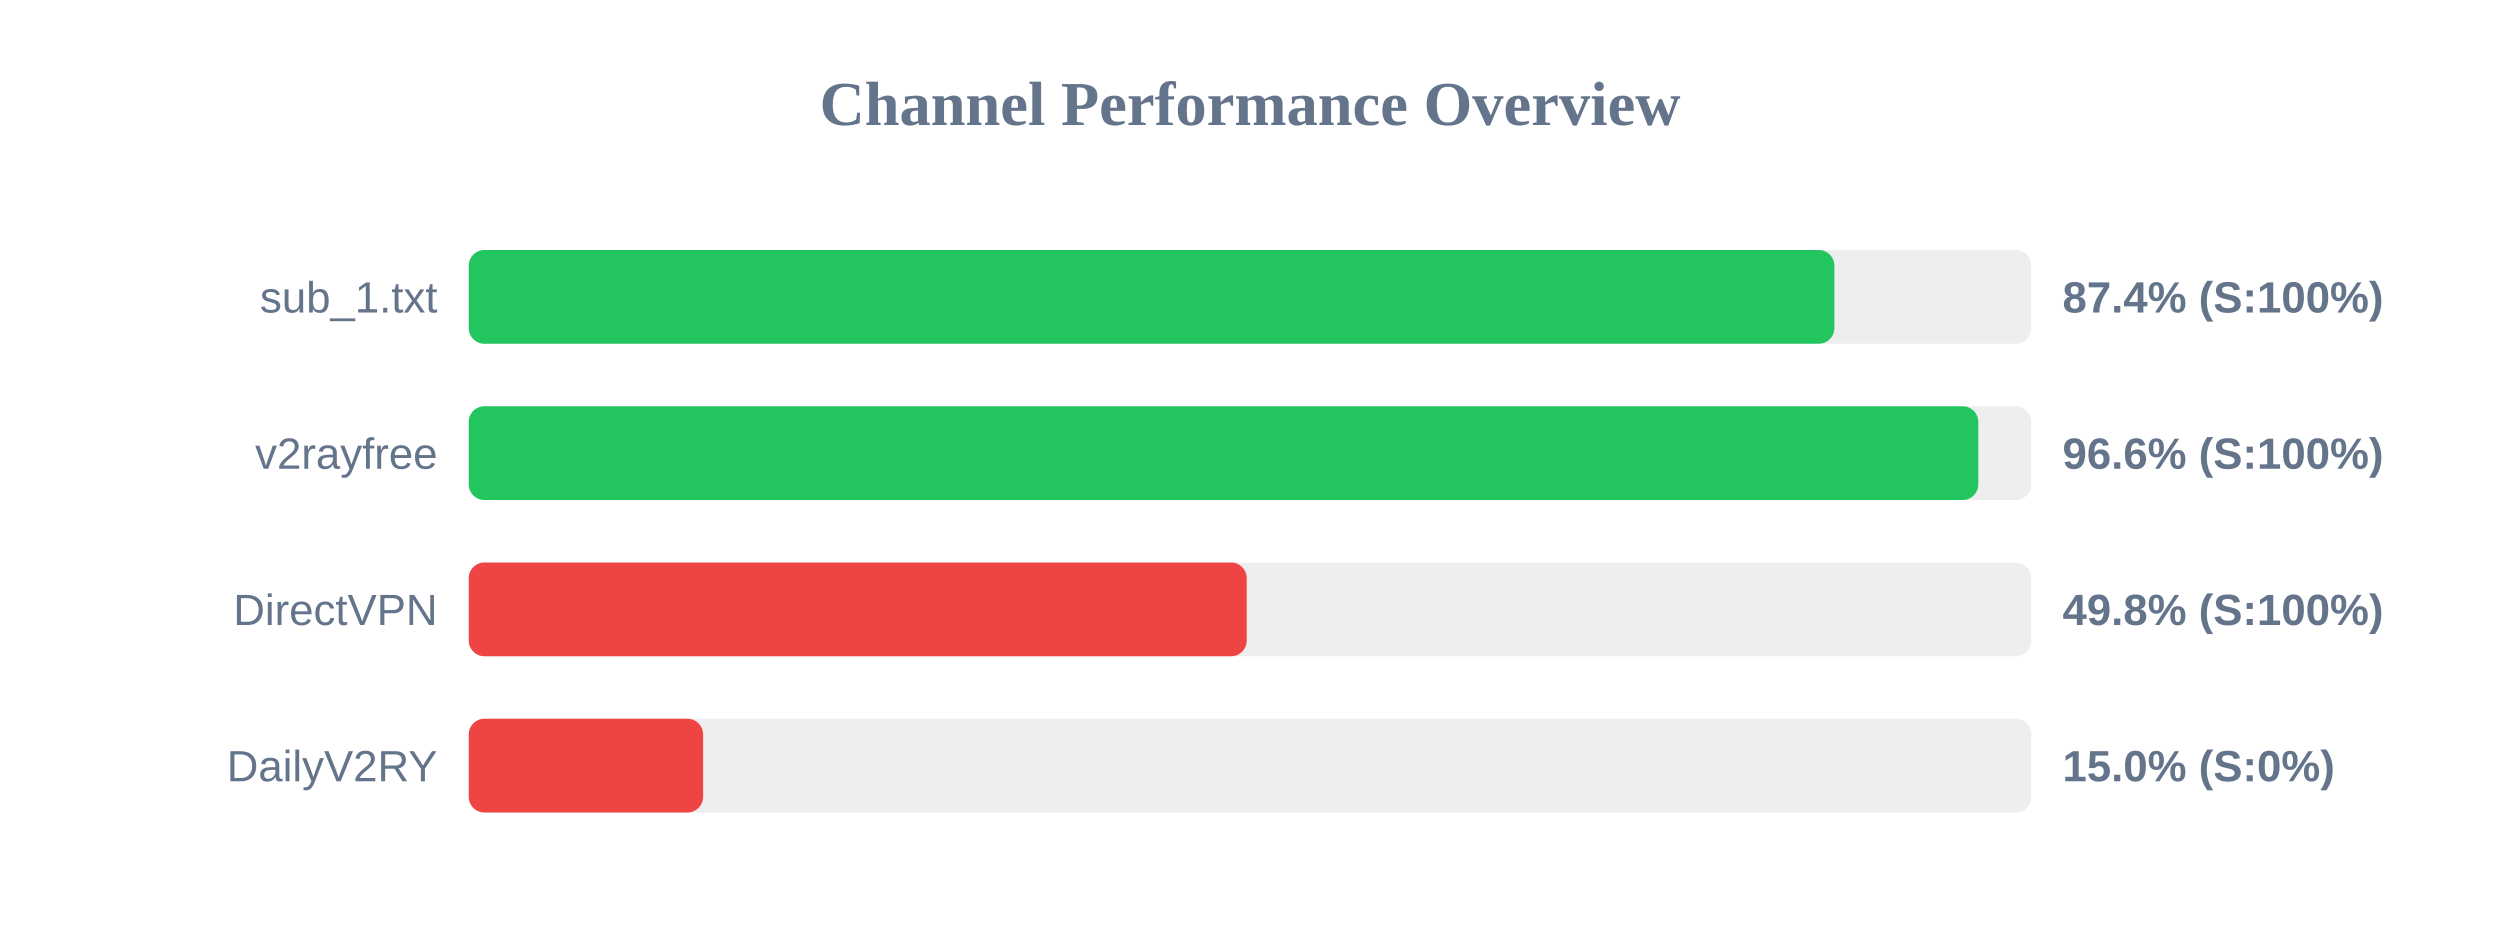
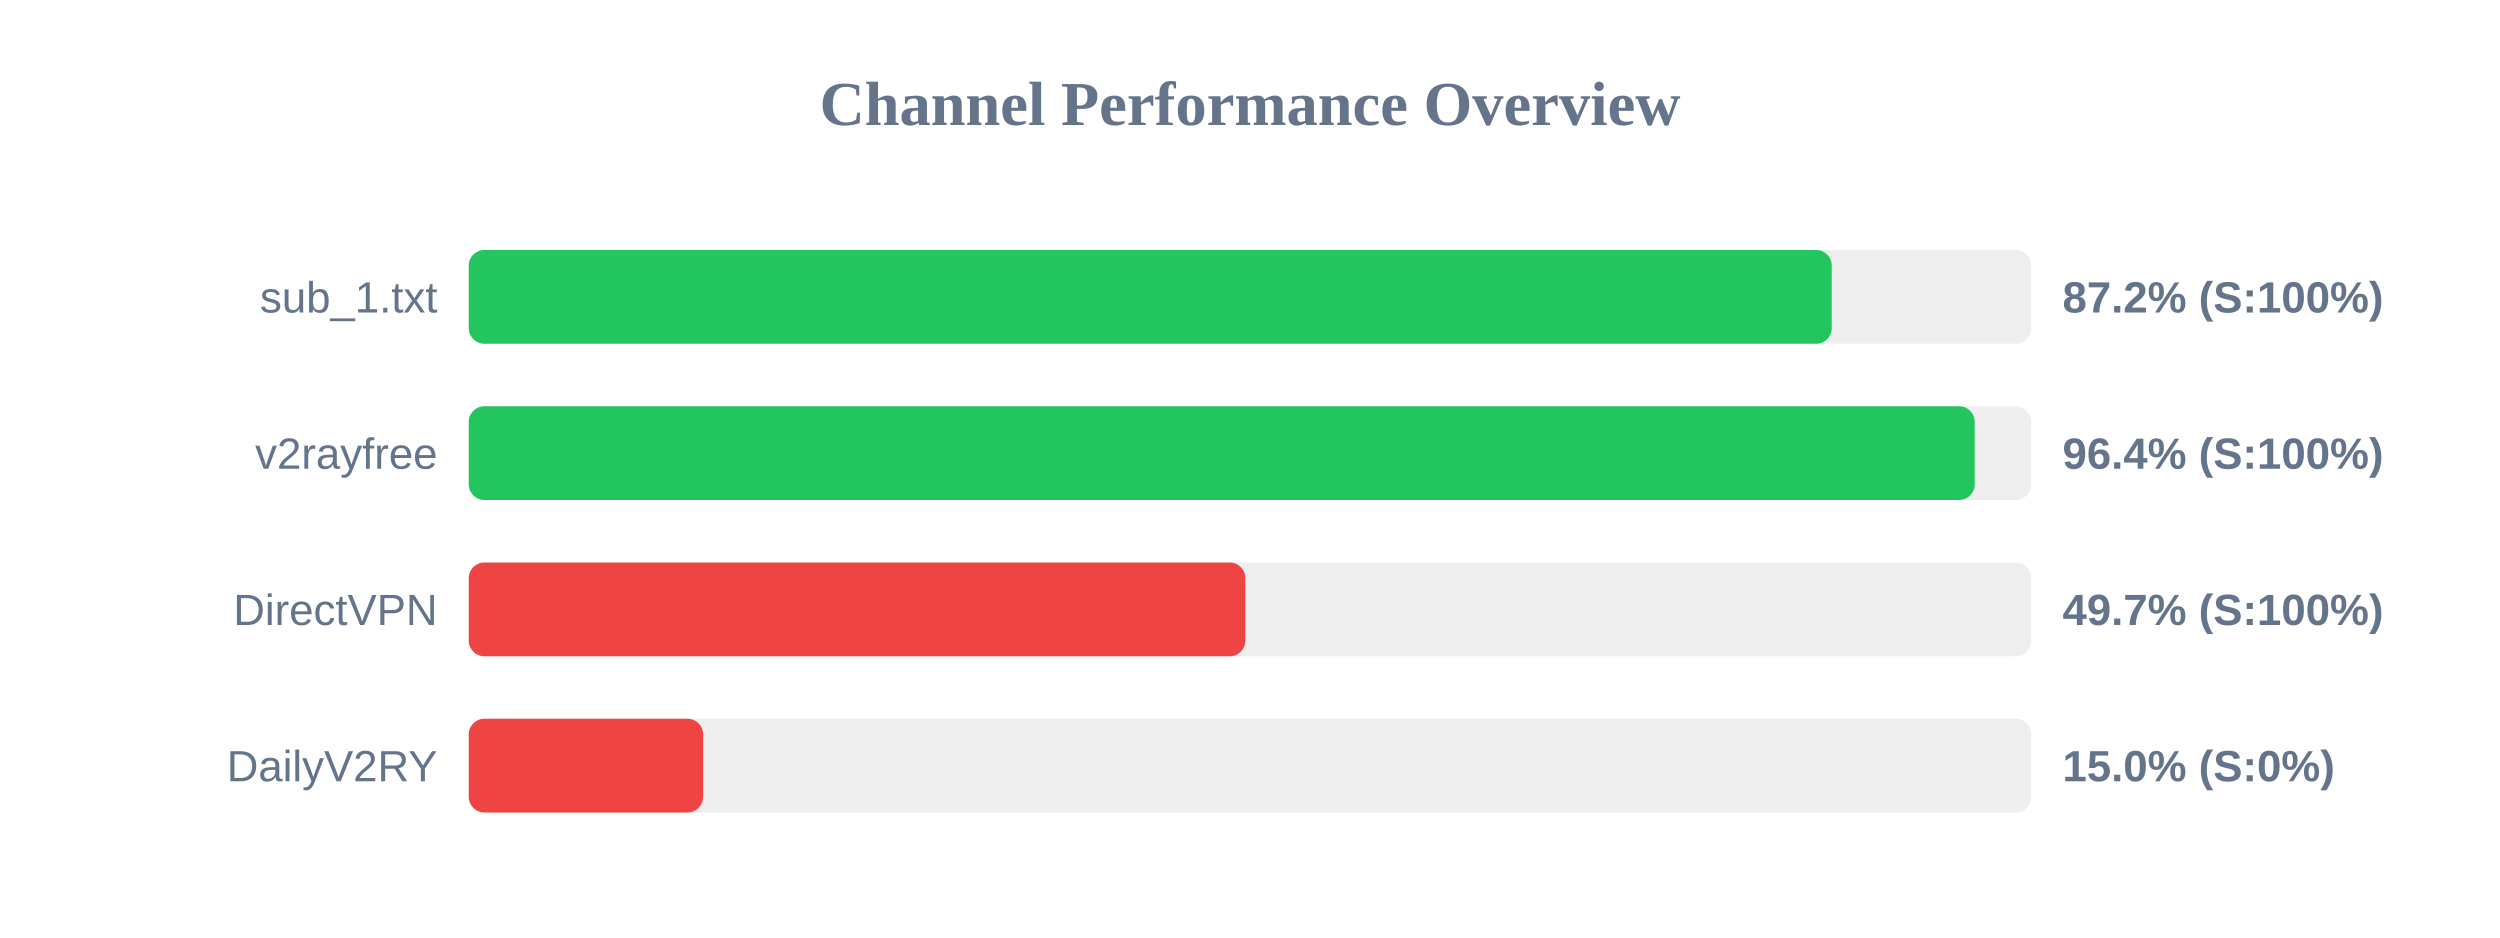
<svg xmlns="http://www.w3.org/2000/svg" width="800" height="300" version="1.1">
  <style>
        .row { font: 14px Arial; fill: #64748b; }
        .score { font: bold 14px Arial; fill: #64748b; }
    </style>
  <text x="400" y="40" text-anchor="middle" font-size="20px" font-weight="bold" fill="#64748b">Channel Performance Overview</text>
  <rect x="150" y="80" width="500" height="30" fill="#eee" rx="5" />
-   <rect x="150" y="80" width="437.0" height="30" fill="#22c55e" rx="5" />
+   <rect x="150" y="80" width="436.15" height="30" fill="#22c55e" rx="5" />
  <text x="140" y="100" text-anchor="end" class="row">sub_1.txt</text>
-   <text x="660" y="100" text-anchor="start" class="score">87.4% (S:100%)</text>
+   <text x="660" y="100" text-anchor="start" class="score">87.2% (S:100%)</text>
  <rect x="150" y="130" width="500" height="30" fill="#eee" rx="5" />
-   <rect x="150" y="130" width="483.05" height="30" fill="#22c55e" rx="5" />
+   <rect x="150" y="130" width="481.9" height="30" fill="#22c55e" rx="5" />
  <text x="140" y="150" text-anchor="end" class="row">v2rayfree</text>
-   <text x="660" y="150" text-anchor="start" class="score">96.6% (S:100%)</text>
+   <text x="660" y="150" text-anchor="start" class="score">96.4% (S:100%)</text>
  <rect x="150" y="180" width="500" height="30" fill="#eee" rx="5" />
-   <rect x="150" y="180" width="248.95" height="30" fill="#ef4444" rx="5" />
+   <rect x="150" y="180" width="248.5" height="30" fill="#ef4444" rx="5" />
  <text x="140" y="200" text-anchor="end" class="row">DirectVPN</text>
-   <text x="660" y="200" text-anchor="start" class="score">49.8% (S:100%)</text>
+   <text x="660" y="200" text-anchor="start" class="score">49.7% (S:100%)</text>
  <rect x="150" y="230" width="500" height="30" fill="#eee" rx="5" />
  <rect x="150" y="230" width="75.0" height="30" fill="#ef4444" rx="5" />
  <text x="140" y="250" text-anchor="end" class="row">DailyV2RY</text>
  <text x="660" y="250" text-anchor="start" class="score">15.0% (S:0%)</text>
</svg>
